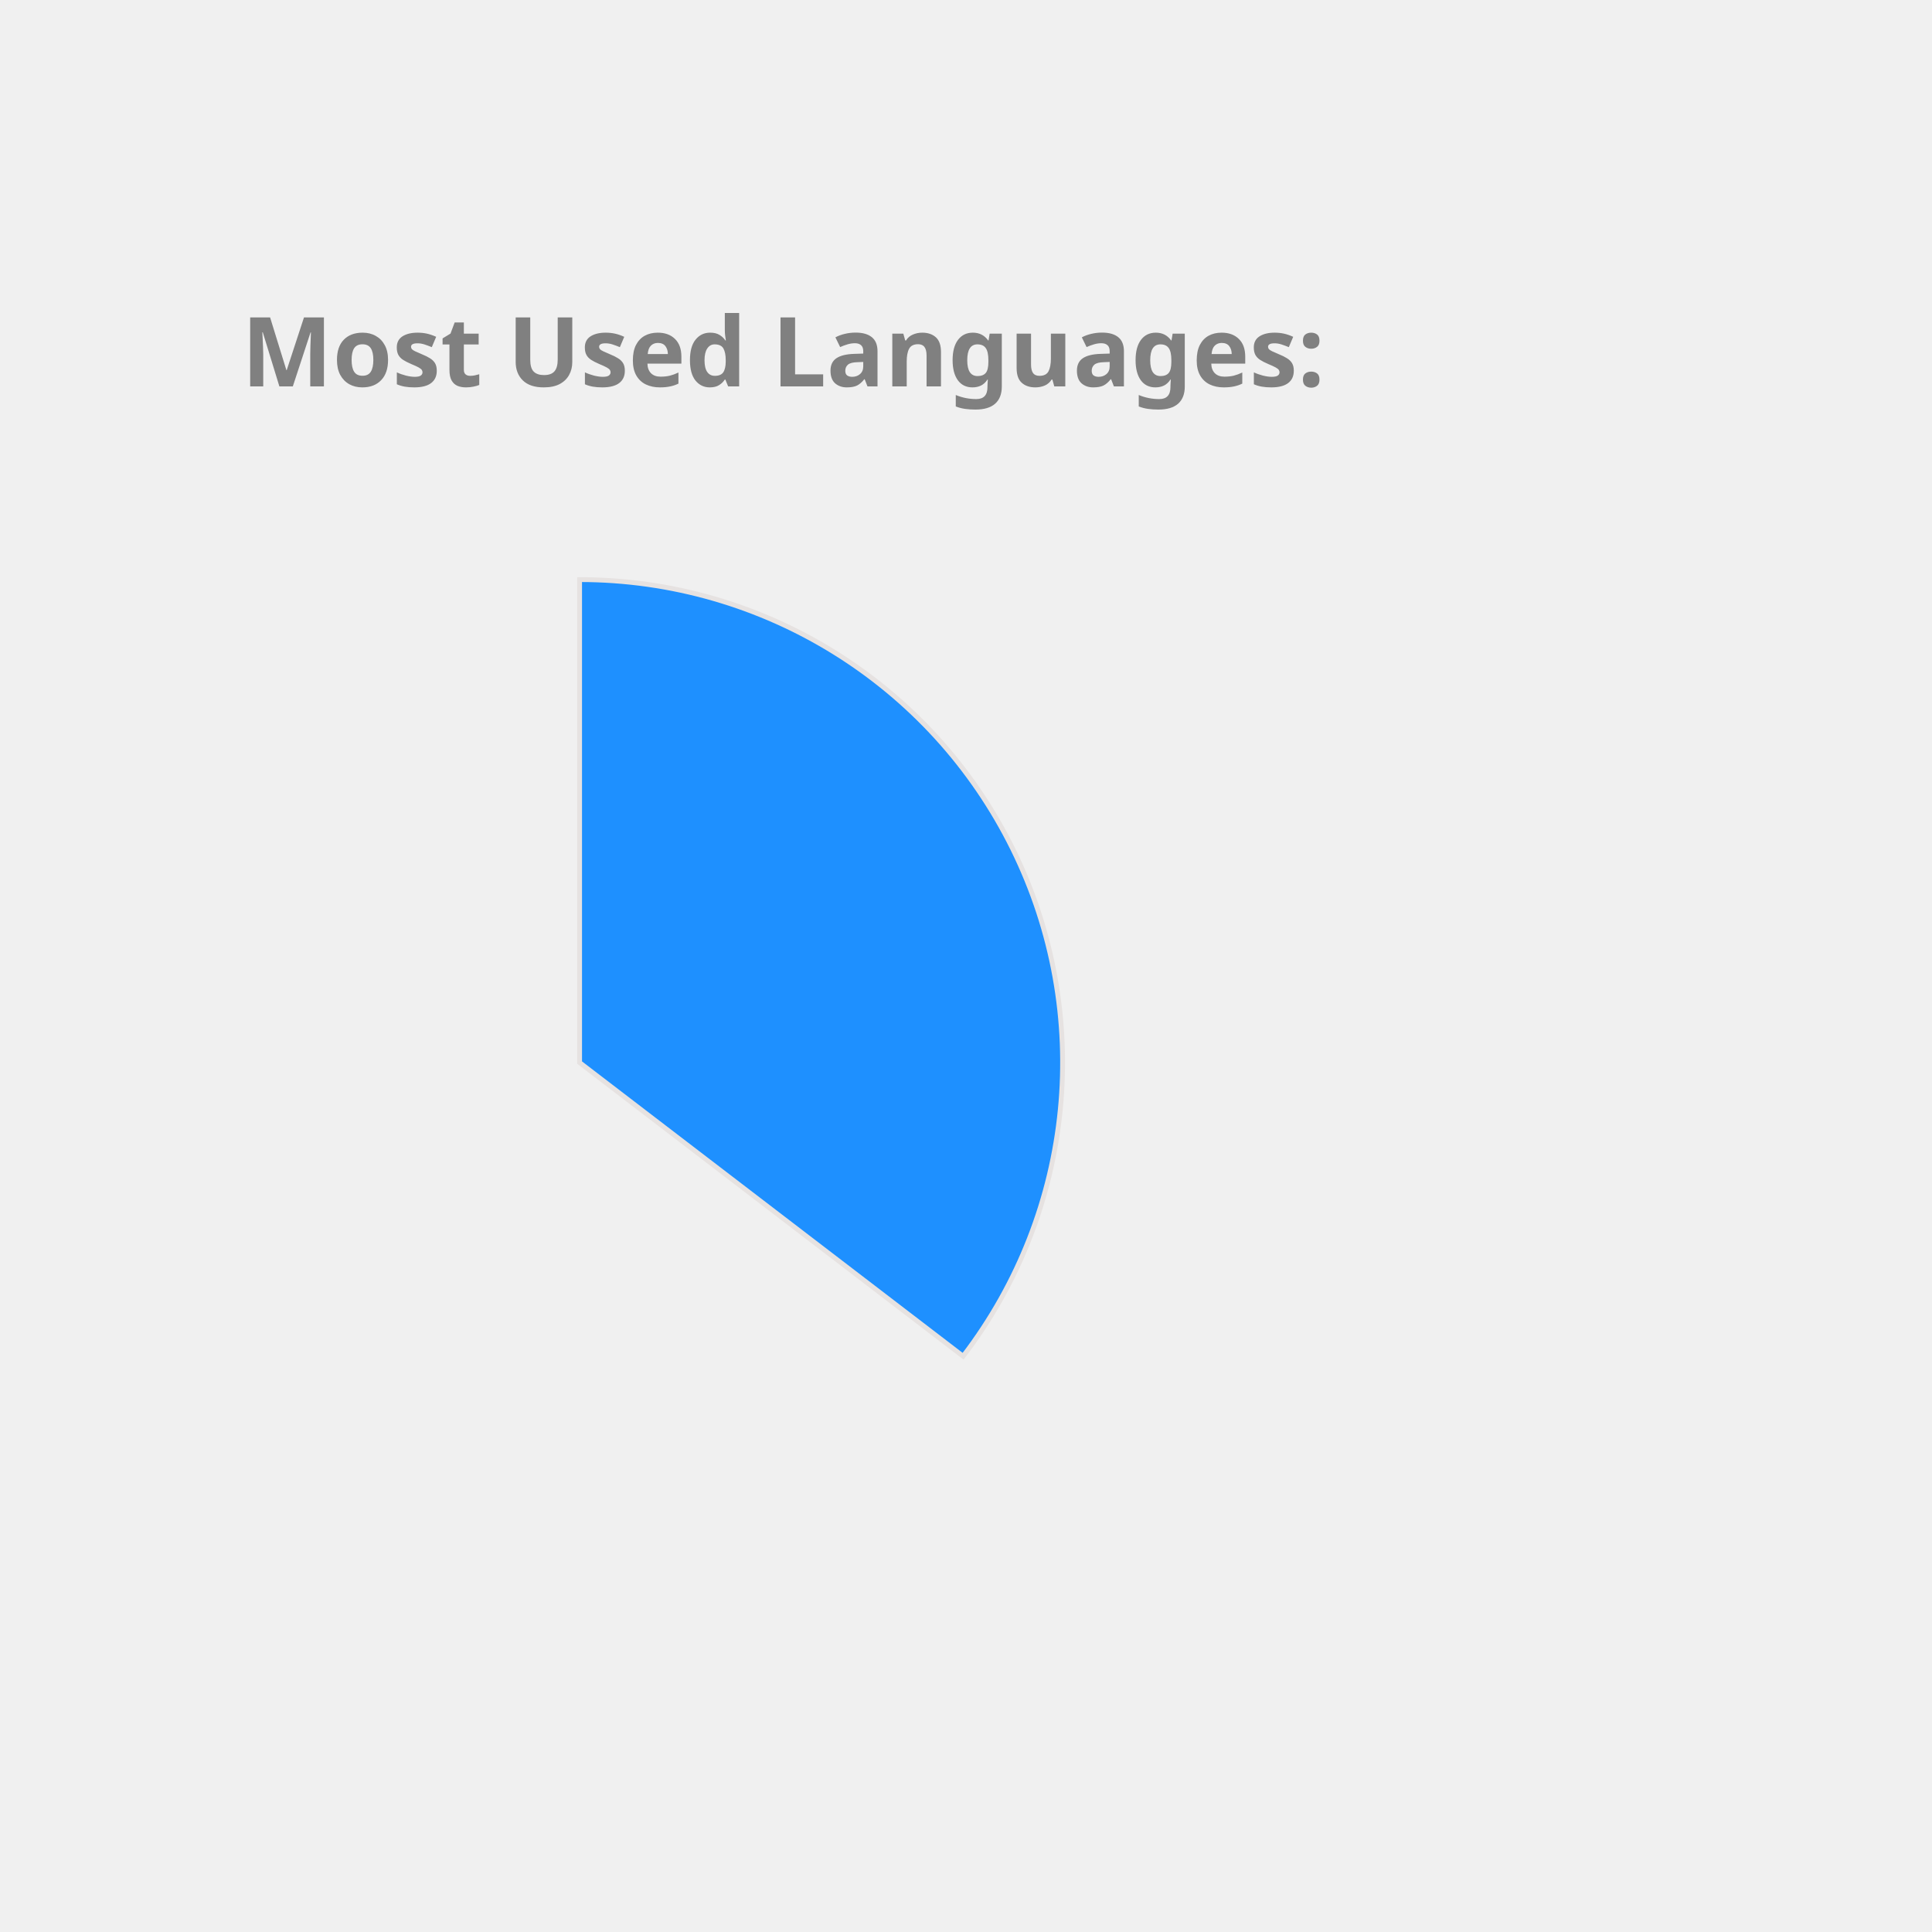
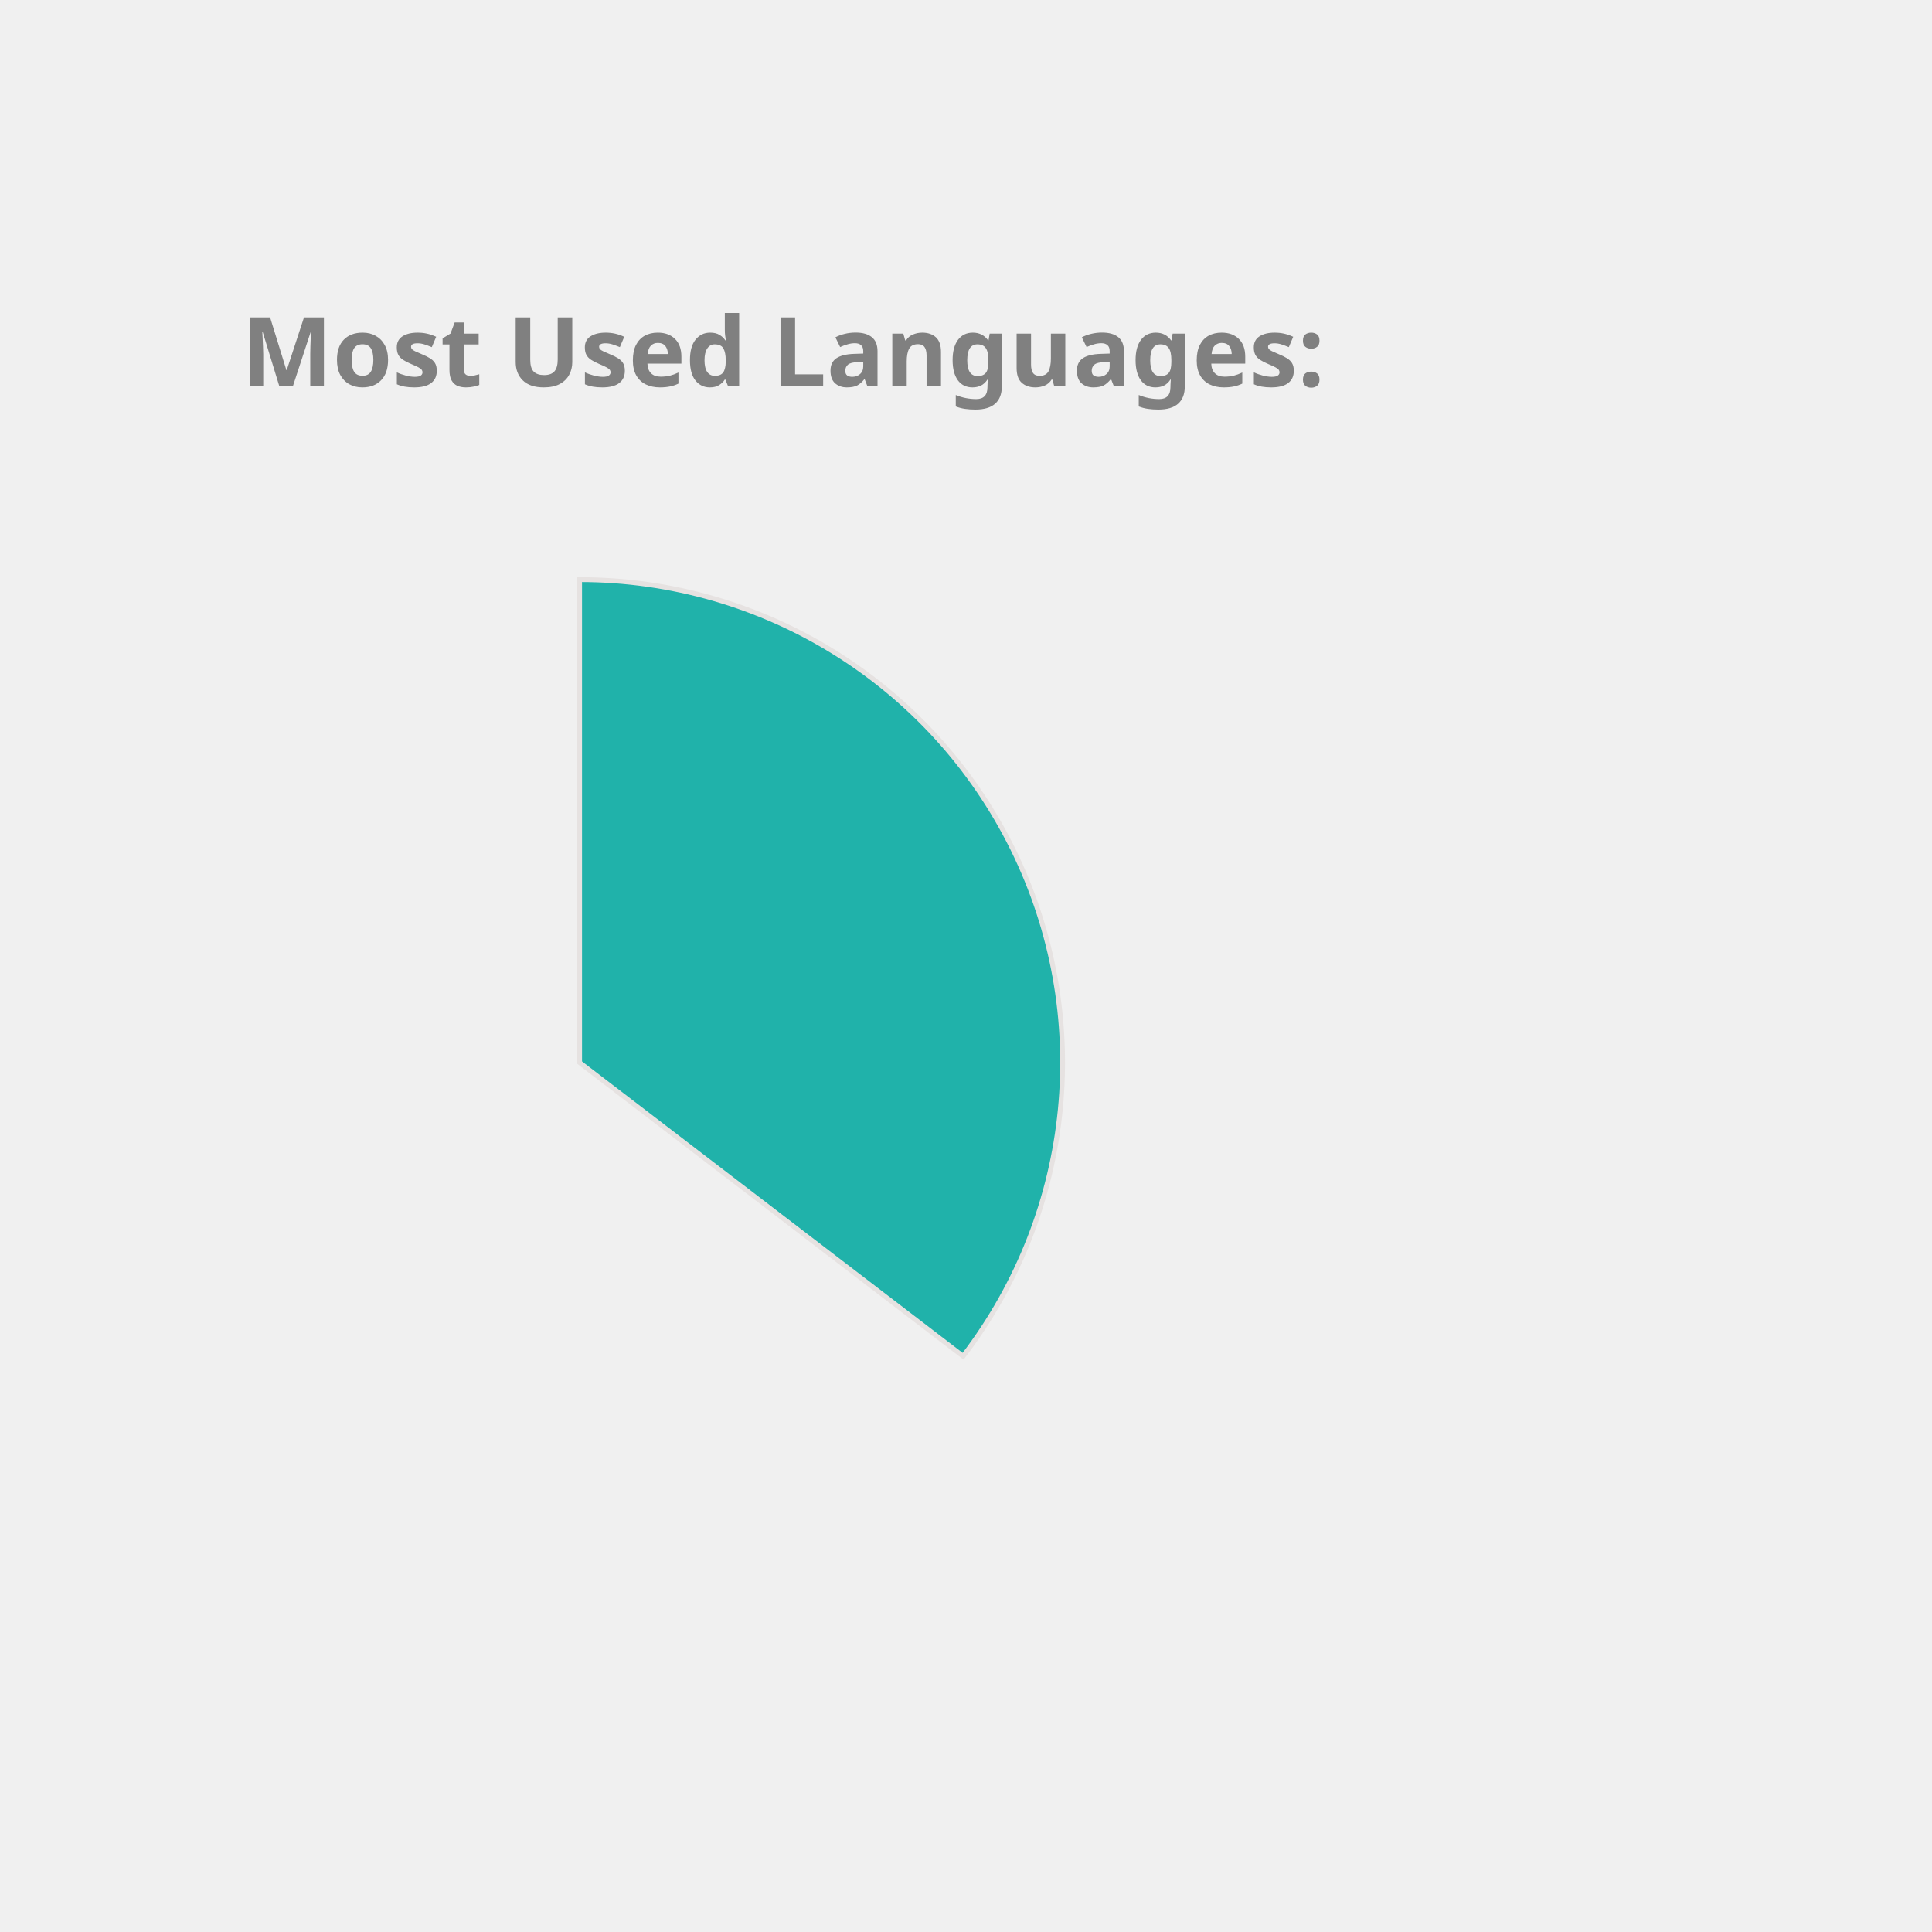
<svg xmlns="http://www.w3.org/2000/svg" height="350px" width="350px" viewBox="0 0 400 400">
  <style> 
        .label {
                font: bold 20px sans-serif;
                color: #404040;
                -webkit-text-stroke: 1px white;
        }

        path {
                stroke: #E6E2E1;
                stroke-width: 1px;
                transform: translate(60px, 100px);
        }

        .path_1 {
                animation: fadeIn 5s linear forwards;
        }

        .path_2 {
                transform: scale(0);
                animation: fadeIn 5s linear forwards 5s;
        }


        
        .path_3 {
                transform: scale(0);
                animation: fadeIn 5s linear forwards 10s;
        }


        .path_4 {
                transform: scale(0);
                animation: fadeIn 5s linear forwards 15s;
        }

        .path_5 {
                transform: scale(0);
                animation: fadeIn 5s linear forwards 20s;
        }

        .path_6 {
                transform: scale(0);
                animation: fadeIn 5s linear forwards 25s;
        }

        .path_7 {
                transform: scale(0);
                animation: fadeIn 5s linear forwards 30s;
        }

        .path_8 {
                transform: scale(0);
                animation: fadeIn 5s linear forwards 35s;
        }

        .path_9 {
                transform: scale(0);
                animation: fadeIn 5s linear forwards 40s;
        }

        .path_10 {
                transform: scale(0);
                animation: fadeIn 5s linear forwards 45s;
        }

        @keyframes fadeIn {
                0% {                        
                        transform: translate(250px, 300px) rotate(0deg) scale(0);
                        
                }
                50% {
                        transform: translate(150px, 220px) rotate(180deg) scale(0.5);
                        
                }
                
                100% {
                        transform: translate(60px, 120px) rotate(360deg) scale(1);
                        
                }
        }
        .txt_1 {
                opacity: 0;
                animation: txtShow 5s linear forwards 0s;
        }

        .txt_2 {
                opacity: 0;
                animation: txtShow 5s linear forwards 5s;
        }

        .txt_3 {
                opacity: 0;
                animation: txtShow 5s linear forwards 10s;
        }

        .txt_4 {
                opacity: 0;
                animation: txtShow 5s linear forwards 15s;
        }

        .txt_5 {
                opacity: 0;
                animation: txtShow 5s linear forwards 20s;
        }

        .txt_6 {
                opacity: 0;
                animation: txtShow 5s linear forwards 25s;
        }

        .txt_7 {
                opacity: 0;
                animation: txtShow 5s linear forwards 30s;
        }

        .txt_8 {
                opacity: 0;
                animation: txtShow 5s linear forwards 35s;
        }

        .txt_9 {
                opacity: 0;
                animation: txtShow 5s linear forwards 40s;
        }

        .txt_10 {
                opacity: 0;
                animation: txtShow 5s linear forwards 45s;
        }

        @keyframes txtShow {
                0% {                        
                        opacity: 0;
                        transform: translate(0px, 0px) scale(0);
                }
                100% {
                        opacity: 1;
                        transform: translate(0px, 0px) scale(1);
                        
                }
        }
</style>
-   <path class="path_1" d="M 60,120 L 60,20 A 100,100 0 0 1 139.399,180.793 Z" fill="DodgerBlue" stroke="#fff" stroke-width="2" />
-   <text class="txt_1" x="260" y="150" fill="DodgerBlue" stroke="DodgerBlue" stroke-width="1">Java</text>
-   <path class="path_2" d="M 60,120 L 139.399,180.793 A 100,100 0 0 1 -26.707,169.819 Z" fill="MediumTurquoise" stroke="#fff" stroke-width="2" />
-   <text class="txt_2" x="260" y="170" fill="MediumTurquoise" stroke="MediumTurquoise" stroke-width="1">TypeScript</text>
-   <path class="path_3" d="M 60,120 L -26.707,169.819 A 100,100 0 0 1 -29.664,75.724 Z" fill="Salmon" stroke="#fff" stroke-width="2" />
-   <text class="txt_3" x="260" y="190" fill="Salmon" stroke="Salmon" stroke-width="1">JavaScript</text>
-   <path class="path_4" d="M 60,120 L -29.664,75.724 A 100,100 0 0 1 -11.594,50.183 Z" fill="CornflowerBlue" stroke="#fff" stroke-width="2" />
-   <text class="txt_4" x="260" y="210" fill="CornflowerBlue" stroke="CornflowerBlue" stroke-width="1">HTML</text>
-   <path class="path_5" d="M 60,120 L -11.594,50.183 A 100,100 0 0 1 9.096,33.926 Z" fill="Tomato" stroke="#fff" stroke-width="2" />
-   <text class="txt_5" x="260" y="230" fill="Tomato" stroke="Tomato" stroke-width="1">CSS</text>
-   <path class="path_6" d="M 60,120 L 9.096,33.926 A 100,100 0 0 1 32.101,23.971 Z" fill="SteelBlue" stroke="#fff" stroke-width="2" />
-   <text class="txt_6" x="260" y="250" fill="SteelBlue" stroke="SteelBlue" stroke-width="1">Sass</text>
-   <path class="path_7" d="M 60,120 L 32.101,23.971 A 100,100 0 0 1 41.262,21.771 Z" fill="Gold" stroke="#fff" stroke-width="2" />
-   <text class="txt_7" x="260" y="270" fill="Gold" stroke="Gold" stroke-width="1">Python</text>
-   <path class="path_8" d="M 60,120 L 41.262,21.771 A 100,100 0 0 1 49.964,20.505 Z" fill="RoyalBlue" stroke="#fff" stroke-width="2" />
-   <text class="txt_8" x="260" y="290" fill="RoyalBlue" stroke="RoyalBlue" stroke-width="1">Batchfile</text>
-   <path class="path_9" d="M 60,120 L 49.964,20.505 A 100,100 0 0 1 54.348,20.16 Z" fill="RosyBrown" stroke="#fff" stroke-width="2" />
-   <text class="txt_9" x="260" y="310" fill="RosyBrown" stroke="RosyBrown" stroke-width="1">Mustache</text>
-   <path class="path_10" d="M 60,120 L 54.348,20.16 A 100,100 0 0 1 58.115,20.018 Z" fill="Crimson" stroke="#fff" stroke-width="2" />
-   <text class="txt_10" x="260" y="330" fill="Crimson" stroke="Crimson" stroke-width="1">SCSS</text>
+   <path class="path_1" d="M 60,120 L 60,20 A 100,100 0 0 1 139.399,180.793 Z" fill="LightSeaGreen" stroke="#fff" stroke-width="2" />
+   <text class="txt_1" x="260" y="150" fill="LightSeaGreen" stroke="LightSeaGreen" stroke-width="1">Java</text>
+   <path class="path_2" d="M 60,120 L 139.399,180.793 A 100,100 0 0 1 -26.707,169.819 Z" fill="Salmon" stroke="#fff" stroke-width="2" />
+   <text class="txt_2" x="260" y="170" fill="Salmon" stroke="Salmon" stroke-width="1">TypeScript</text>
+   <path class="path_3" d="M 60,120 L -26.707,169.819 A 100,100 0 0 1 -29.664,75.724 Z" fill="Tomato" stroke="#fff" stroke-width="2" />
+   <text class="txt_3" x="260" y="190" fill="Tomato" stroke="Tomato" stroke-width="1">JavaScript</text>
+   <path class="path_4" d="M 60,120 L -29.664,75.724 A 100,100 0 0 1 -11.594,50.183 Z" fill="Tan" stroke="#fff" stroke-width="2" />
+   <text class="txt_4" x="260" y="210" fill="Tan" stroke="Tan" stroke-width="1">HTML</text>
+   <path class="path_5" d="M 60,120 L -11.594,50.183 A 100,100 0 0 1 9.096,33.926 Z" fill="MediumSlateBlue" stroke="#fff" stroke-width="2" />
+   <text class="txt_5" x="260" y="230" fill="MediumSlateBlue" stroke="MediumSlateBlue" stroke-width="1">CSS</text>
+   <path class="path_6" d="M 60,120 L 9.096,33.926 A 100,100 0 0 1 32.101,23.971 Z" fill="DarkKhaki" stroke="#fff" stroke-width="2" />
+   <text class="txt_6" x="260" y="250" fill="DarkKhaki" stroke="DarkKhaki" stroke-width="1">Sass</text>
+   <path class="path_7" d="M 60,120 L 32.101,23.971 A 100,100 0 0 1 41.262,21.771 Z" fill="MediumTurquoise" stroke="#fff" stroke-width="2" />
+   <text class="txt_7" x="260" y="270" fill="MediumTurquoise" stroke="MediumTurquoise" stroke-width="1">Python</text>
+   <path class="path_8" d="M 60,120 L 41.262,21.771 A 100,100 0 0 1 49.964,20.505 Z" fill="MediumAquaMarine" stroke="#fff" stroke-width="2" />
+   <text class="txt_8" x="260" y="290" fill="MediumAquaMarine" stroke="MediumAquaMarine" stroke-width="1">Batchfile</text>
+   <path class="path_9" d="M 60,120 L 49.964,20.505 A 100,100 0 0 1 54.348,20.16 Z" fill="IndianRed" stroke="#fff" stroke-width="2" />
+   <text class="txt_9" x="260" y="310" fill="IndianRed" stroke="IndianRed" stroke-width="1">Mustache</text>
+   <path class="path_10" d="M 60,120 L 54.348,20.16 A 100,100 0 0 1 58.115,20.018 Z" fill="Chocolate" stroke="#fff" stroke-width="2" />
+   <text class="txt_10" x="260" y="330" fill="Chocolate" stroke="Chocolate" stroke-width="1">SCSS</text>
  <g class="label">
    <text x="50" y="80" fill="grey">Most Used Languages:</text>
  </g>
</svg>
